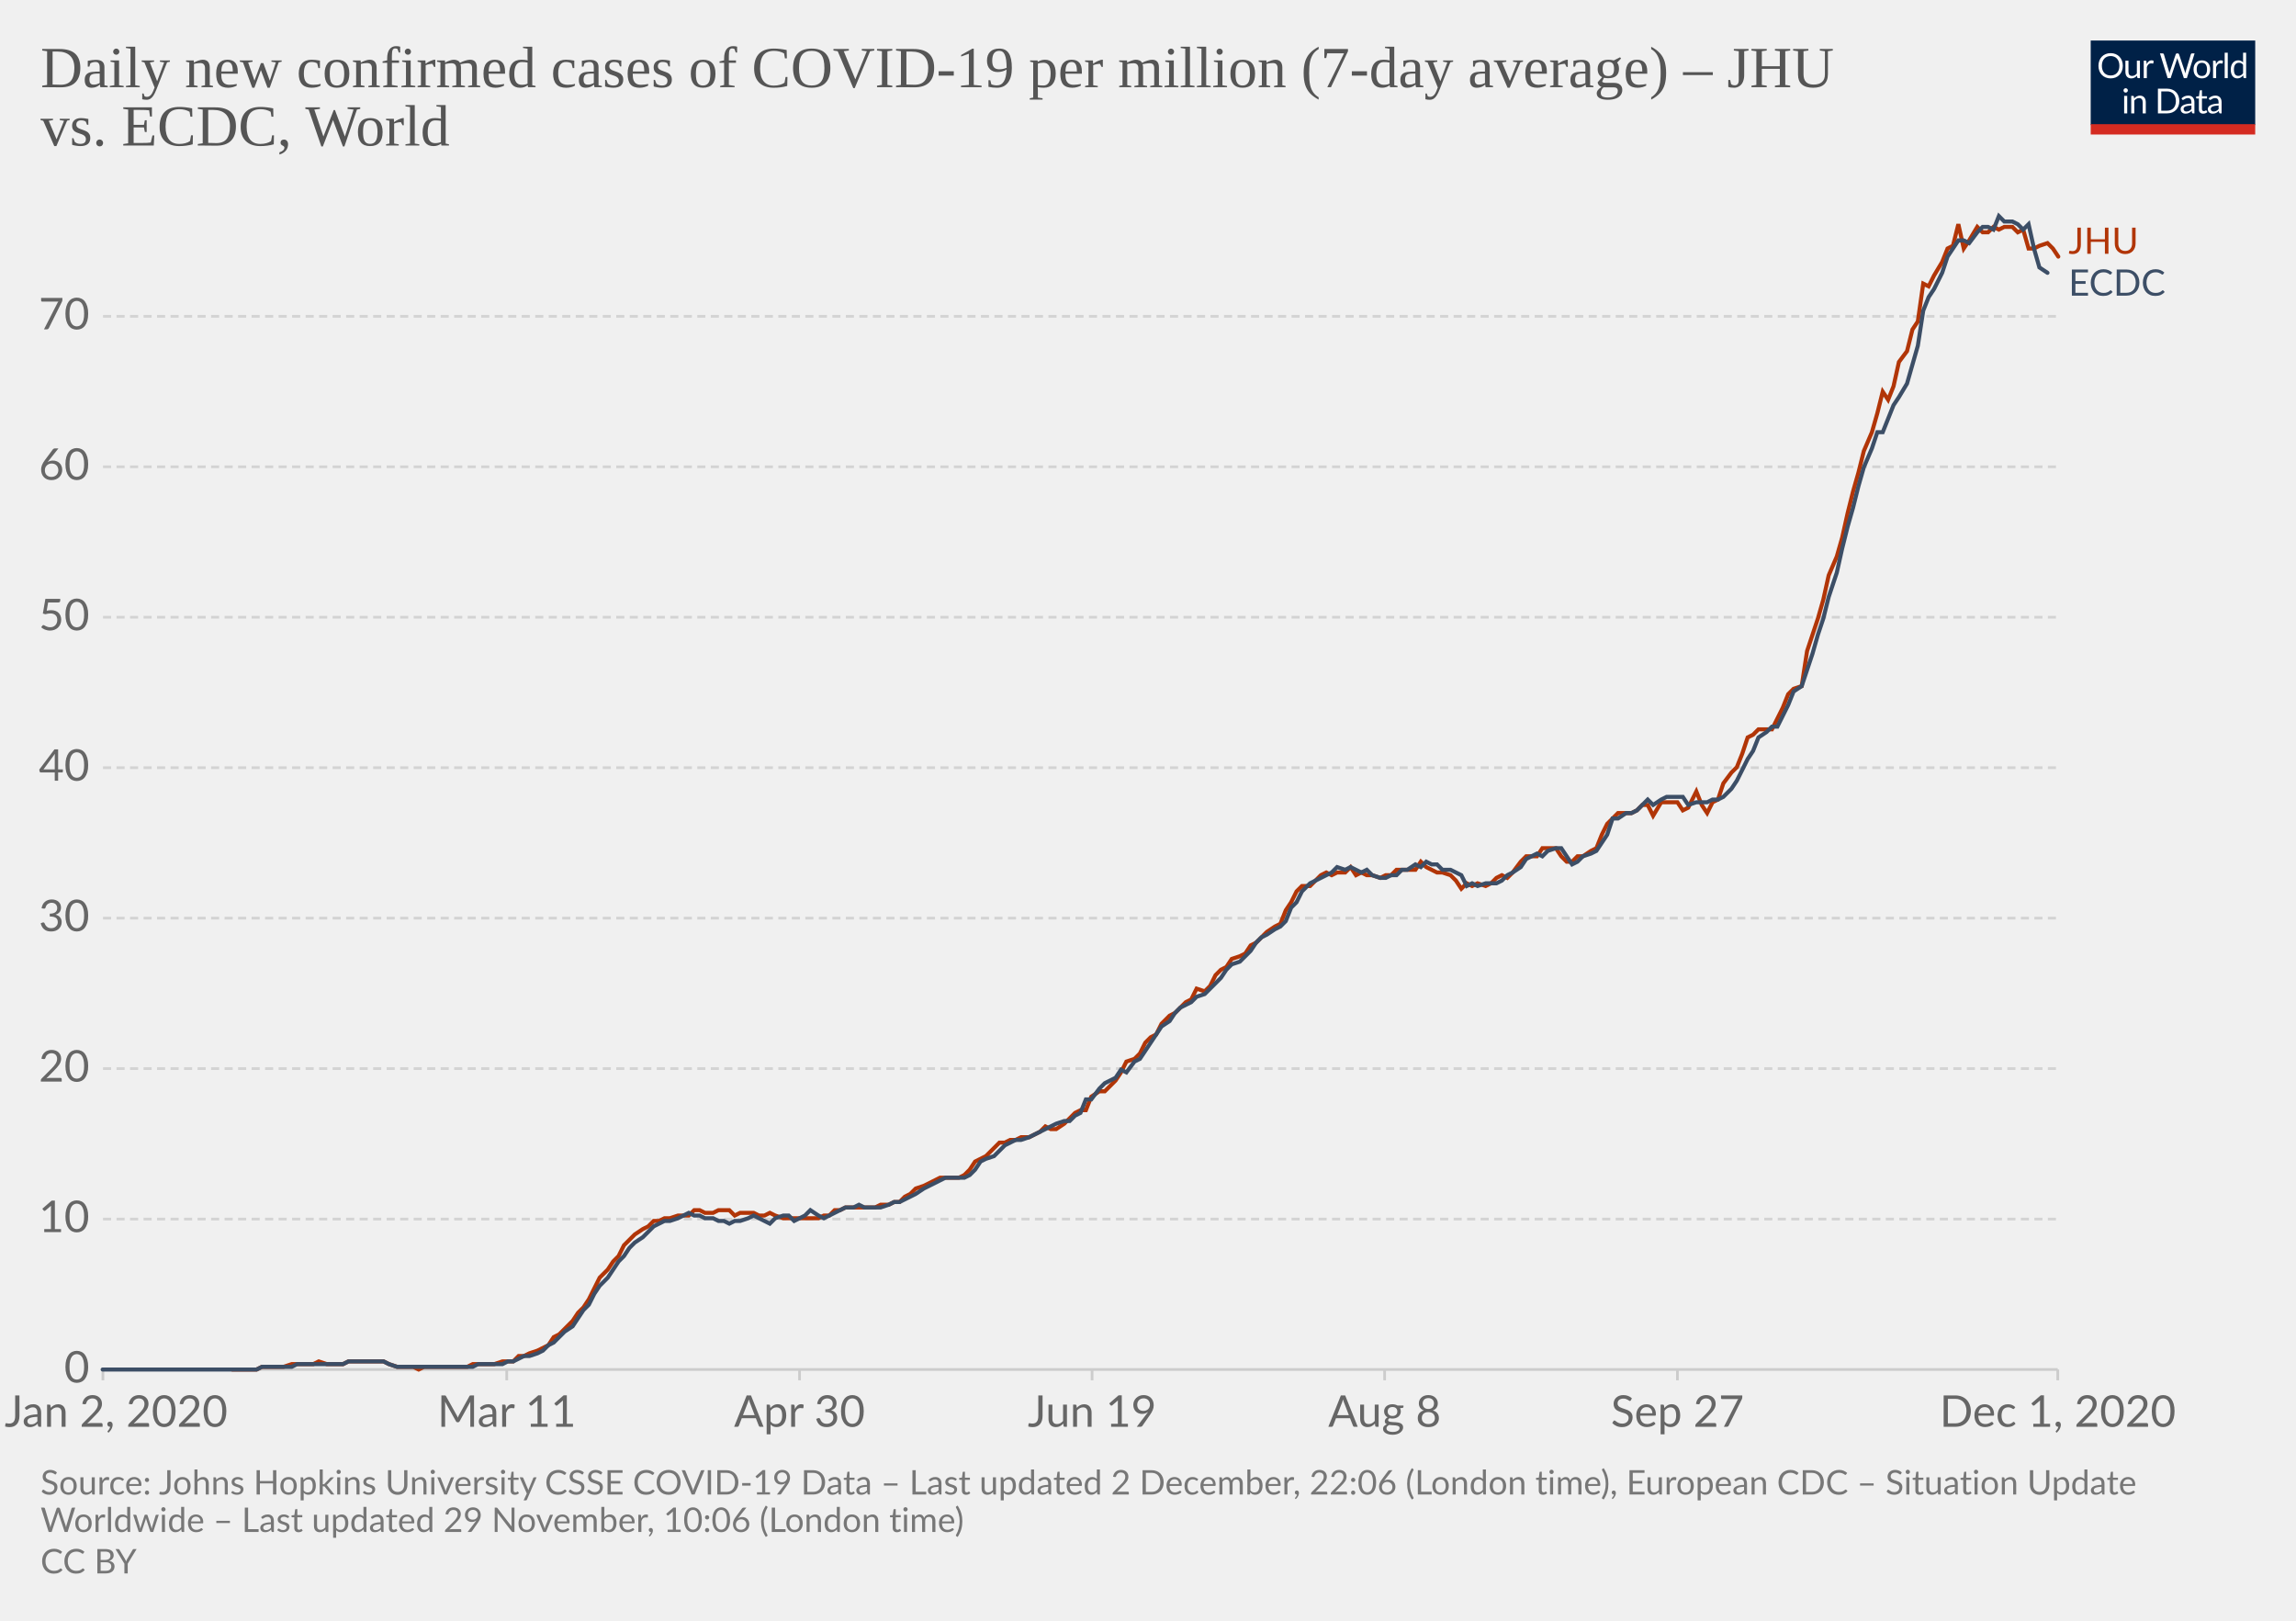
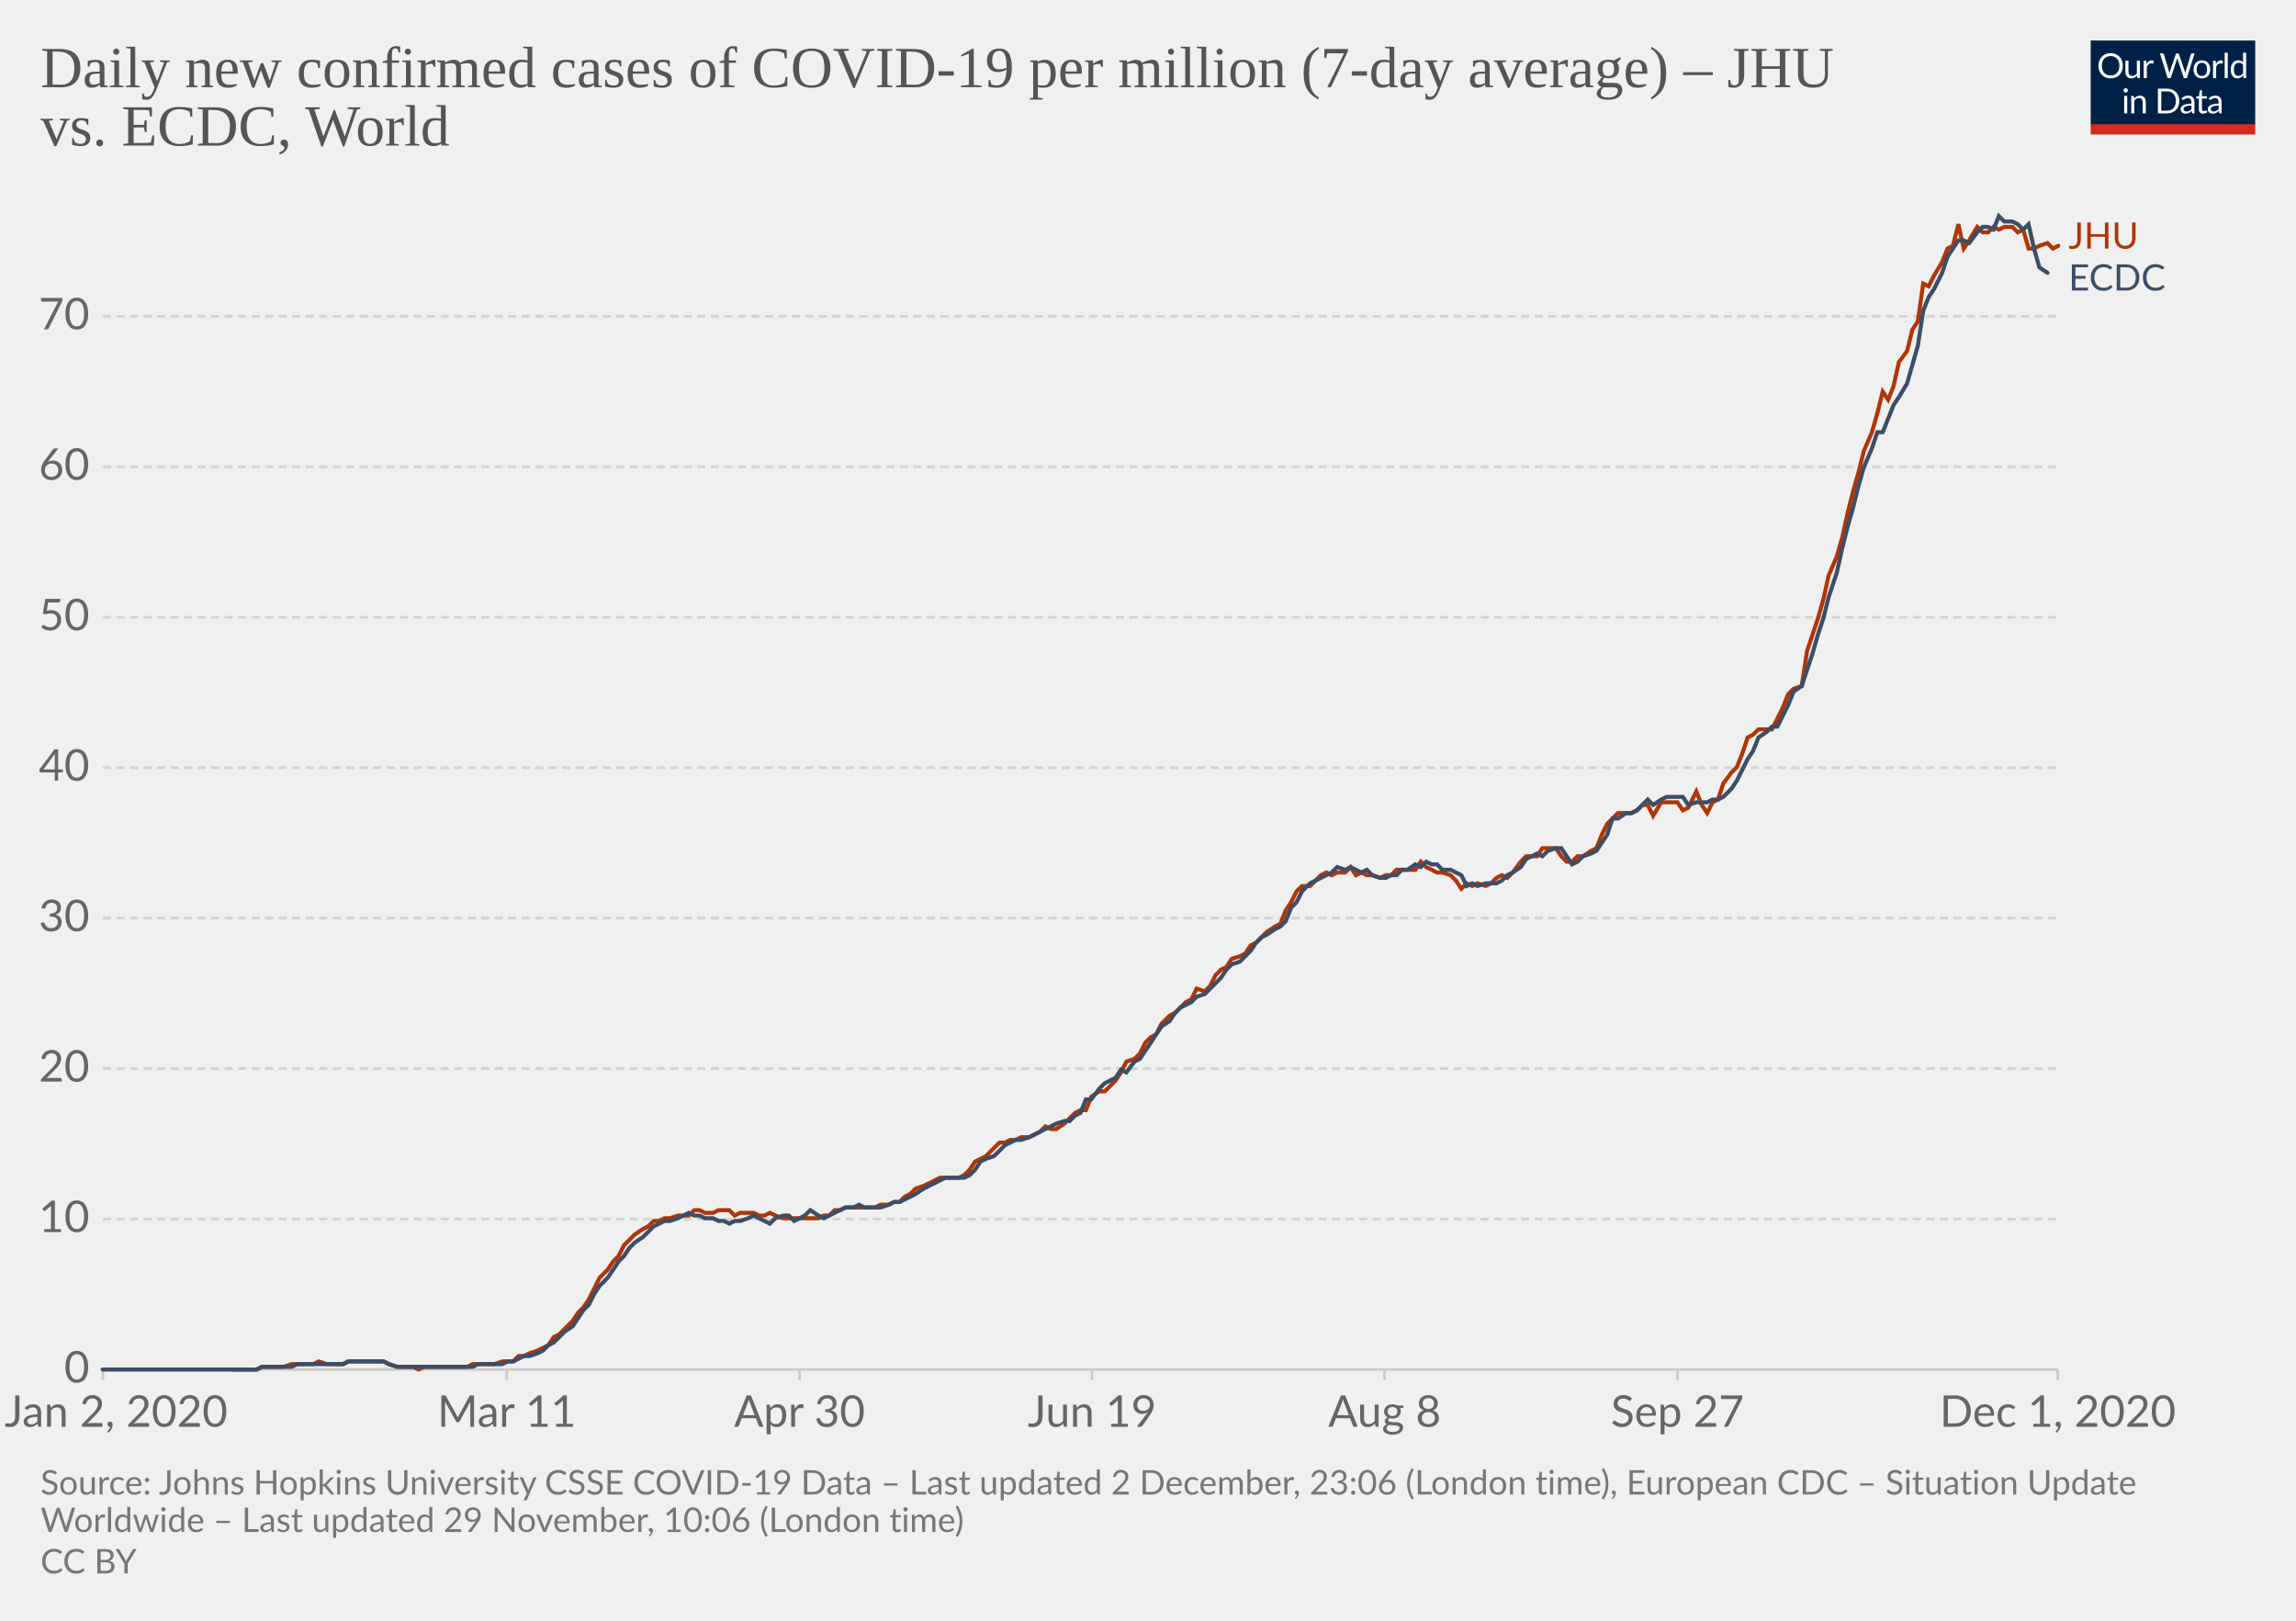
<svg xmlns="http://www.w3.org/2000/svg" version="1.1" style="background-color:#fff;-webkit-font-smoothing:antialiased" width="850" height="600" viewBox="0 0 850 600" font-family="Lato,'Helvetica Neue',Helvetica,Arial,sans-serif" font-size="18" text-rendering="optimizeLegibility">
  <g class="HeaderView">
    <g transform="matrix(.29 0 0 .29 774 15)">
      <svg width="210" height="120" viewBox="0 0 210 120" fill="none">
        <g clip-path="url(#clip0)">
          <path d="M0 0h210v107.89H0V0z" fill="#002147" />
          <path d="M40.98 32.25c0 2.36-.38 4.53-1.12 6.51a14.26 14.26 0 01-8.1 8.4c-1.9.78-4.02 1.17-6.34 1.17a16.6 16.6 0 01-6.33-1.17 14.31 14.31 0 01-8.08-8.4 18.29 18.29 0 01-1.12-6.51c0-2.36.38-4.53 1.12-6.5a14.32 14.32 0 018.07-8.44c1.92-.8 4.03-1.19 6.34-1.19 2.32 0 4.43.4 6.34 1.19 1.92.8 3.56 1.9 4.93 3.34a14.87 14.87 0 013.17 5.1 18.1 18.1 0 011.12 6.5zm-4.38 0c0-1.94-.26-3.68-.8-5.22a10.91 10.91 0 00-2.24-3.89 9.68 9.68 0 00-3.52-2.46 11.95 11.95 0 00-4.62-.86c-1.68 0-3.21.28-4.6.86a9.88 9.88 0 00-3.54 2.46 10.91 10.91 0 00-2.24 3.9c-.53 1.53-.8 3.27-.8 5.2 0 1.94.27 3.68.8 5.22a11.17 11.17 0 002.24 3.9 10.01 10.01 0 003.55 2.44c1.38.56 2.9.83 4.6.83 1.7 0 3.24-.27 4.61-.83a9.8 9.8 0 003.52-2.44 11.17 11.17 0 002.25-3.9c.53-1.54.8-3.28.8-5.21zm26.22-6.54V48H60.5c-.56 0-.9-.27-1.05-.81l-.31-2.4a12.45 12.45 0 01-3.26 2.6c-1.2.64-2.58.96-4.13.96-1.22 0-2.3-.2-3.24-.6a6.52 6.52 0 01-2.33-1.7 7.37 7.37 0 01-1.43-2.67c-.3-1.04-.46-2.2-.46-3.45V25.7h3.91v14.22c0 1.68.38 2.99 1.15 3.91.77.93 1.96 1.39 3.54 1.39 1.16 0 2.24-.27 3.23-.82a10.42 10.42 0 002.8-2.28V25.7h3.91zm8.61 4.47a9.94 9.94 0 012.6-3.56 5.64 5.64 0 013.76-1.3c.47 0 .92.05 1.34.15.44.1.83.27 1.17.49l-.3 2.92c-.09.37-.3.55-.66.55-.2 0-.5-.04-.9-.13a6.21 6.21 0 00-3.24.18c-.54.2-1.03.5-1.47.92-.42.4-.81.9-1.17 1.5-.33.58-.64 1.26-.92 2.02V48H67.7V25.71h2.25c.42 0 .72.08.88.25.16.16.27.44.33.83l.26 3.39zm61.16-13.7L122.75 48h-3.82l-7.99-24.05a21.95 21.95 0 01-.42-1.58 38.36 38.36 0 01-.44 1.58L102.05 48h-3.83L88.4 16.47h3.54c.38 0 .7.1.95.29.26.2.43.43.5.73l6.52 21.9c.1.4.2.83.28 1.28.1.46.2.94.29 1.46l.3-1.46c.12-.47.25-.9.38-1.27l7.41-21.91c.1-.25.26-.48.51-.69.27-.22.58-.33.95-.33h1.23c.38 0 .69.1.92.29.24.2.41.43.53.73l7.4 21.9a28.4 28.4 0 01.68 2.62 29.52 29.52 0 01.52-2.61l6.54-21.91c.07-.27.23-.5.48-.7.27-.21.58-.32.95-.32h3.32zm9.35 8.88c1.63 0 3.1.27 4.4.82a9.43 9.43 0 015.46 5.94c.5 1.4.74 2.98.74 4.73 0 1.76-.25 3.34-.74 4.75a9.43 9.43 0 01-5.46 5.92c-1.3.52-2.77.79-4.4.79-1.64 0-3.12-.27-4.44-.8a9.42 9.42 0 01-3.35-2.3c-.92-1-1.63-2.2-2.13-3.61-.49-1.41-.73-3-.73-4.75s.24-3.33.73-4.73c.5-1.43 1.2-2.64 2.13-3.63a9.4 9.4 0 013.35-2.31c1.32-.55 2.8-.82 4.44-.82zm0 19.89c2.2 0 3.84-.73 4.93-2.2 1.08-1.48 1.63-3.54 1.63-6.18 0-2.66-.55-4.72-1.63-6.2-1.09-1.49-2.73-2.23-4.93-2.23-1.12 0-2.09.2-2.93.57a5.7 5.7 0 00-2.06 1.65 7.5 7.5 0 00-1.24 2.67c-.26 1.04-.4 2.22-.4 3.54 0 2.64.55 4.7 1.64 6.18 1.1 1.47 2.76 2.2 4.99 2.2zm17.97-15.07a9.94 9.94 0 012.6-3.56 5.64 5.64 0 013.76-1.3c.47 0 .91.05 1.34.15.44.1.83.27 1.16.49l-.28 2.92c-.09.37-.31.55-.66.55-.2 0-.5-.04-.9-.13a6.2 6.2 0 00-3.24.18c-.54.2-1.03.5-1.47.92-.43.4-.82.9-1.17 1.5a13.1 13.1 0 00-.92 2.02V48h-3.94V25.71h2.24c.43 0 .72.08.88.25.17.16.28.44.33.83l.27 3.39zm15.04-14.59V48h-3.92V15.6h3.92zm19.55 15.43a6.22 6.22 0 00-2.38-2.05 6.7 6.7 0 00-2.86-.6c-2.07 0-3.66.75-4.77 2.23-1.12 1.48-1.68 3.6-1.68 6.33 0 1.46.13 2.7.38 3.74a7.29 7.29 0 001.1 2.56 4.35 4.35 0 001.78 1.45c.7.3 1.5.46 2.4.46 1.29 0 2.41-.3 3.36-.88a9.6 9.6 0 002.67-2.49V31.02zm3.91-15.43V48h-2.33c-.56 0-.9-.27-1.06-.81l-.35-2.71a12.13 12.13 0 01-3.25 2.77 8.28 8.28 0 01-4.23 1.06 7.31 7.31 0 01-6.14-2.9c-.73-.96-1.3-2.15-1.69-3.57a18.35 18.35 0 01.07-9.48 11.29 11.29 0 011.89-3.7 8.7 8.7 0 017.06-3.34 7.96 7.96 0 016.12 2.62V15.59h3.91zM46.61 70.71V93H42.7V70.71h3.91zm.84-7c0 .39-.08.75-.24 1.09a2.81 2.81 0 01-1.52 1.47 2.67 2.67 0 01-2.16 0 2.9 2.9 0 01-1.45-1.47 2.67 2.67 0 010-2.16c.15-.35.35-.65.6-.9.25-.27.53-.47.85-.62a2.67 2.67 0 012.16 0c.35.15.65.35.9.62.27.25.47.55.62.9.16.34.24.7.24 1.08zm7.97 10.24c.49-.54 1-1.04 1.54-1.48a9.85 9.85 0 013.66-1.84 8.96 8.96 0 015.43.35c.94.4 1.72.97 2.33 1.71a7.36 7.36 0 011.43 2.67c.32 1.04.49 2.19.49 3.45V93h-3.94V78.81c0-1.69-.4-3-1.17-3.92-.76-.93-1.93-1.4-3.5-1.4a6.6 6.6 0 00-3.25.83c-1 .56-1.92 1.31-2.77 2.27V93h-3.94V70.71h2.35c.56 0 .9.28 1.04.82l.3 2.42zm57.7 3.3c0 2.36-.37 4.5-1.11 6.44a14.3 14.3 0 01-3.17 4.98 14.1 14.1 0 01-4.93 3.2c-1.9.76-4.02 1.13-6.33 1.13H85.8V61.47h11.77c2.31 0 4.42.39 6.33 1.15a13.8 13.8 0 018.1 8.18 17.75 17.75 0 011.12 6.45zm-4.37 0c0-1.94-.26-3.67-.8-5.2a10.94 10.94 0 00-2.23-3.87 9.57 9.57 0 00-3.53-2.42 12.23 12.23 0 00-4.61-.83h-7.5v24.62h7.5c1.7 0 3.24-.28 4.61-.84a9.7 9.7 0 003.53-2.4 10.94 10.94 0 002.24-3.87c.53-1.53.8-3.26.8-5.2zm19.8 5.72c-1.8.06-3.34.2-4.62.44-1.26.22-2.3.51-3.1.88-.8.36-1.37.8-1.74 1.3-.35.5-.53 1.05-.53 1.67 0 .58.1 1.1.3 1.52a3 3 0 00.76 1.05c.34.27.73.46 1.17.6.45.11.94.17 1.45.17a7.28 7.28 0 003.5-.81 11.95 11.95 0 002.82-2.2v-4.62zm-12.65-9.11a12.73 12.73 0 013.98-2.66c1.43-.59 3-.88 4.73-.88 1.25 0 2.36.2 3.33.61a6.81 6.81 0 013.94 4.38c.33 1.04.5 2.19.5 3.43V93h-1.74a1.8 1.8 0 01-.88-.18c-.2-.13-.36-.38-.48-.74l-.44-2.12c-.59.55-1.16 1.03-1.72 1.46a9.48 9.48 0 01-3.74 1.7c-.69.15-1.46.23-2.3.23-.87 0-1.69-.12-2.45-.35a5.34 5.34 0 01-3.34-2.93 6.64 6.64 0 01-.49-2.64c0-.88.25-1.72.73-2.53a6.33 6.33 0 012.35-2.17c1.09-.63 2.5-1.15 4.25-1.54 1.75-.41 3.89-.65 6.42-.7v-1.75c0-1.73-.37-3.03-1.12-3.91-.75-.9-1.84-1.34-3.28-1.34-.97 0-1.78.12-2.44.37-.64.23-1.2.5-1.7.81l-1.23.82c-.33.23-.67.35-1 .35-.27 0-.5-.07-.69-.2a2.1 2.1 0 01-.48-.53l-.7-1.25zm27.67 19.5c-1.76 0-3.12-.5-4.07-1.48-.94-.98-1.41-2.4-1.41-4.25V74h-2.68a.9.9 0 01-.6-.2c-.16-.14-.24-.36-.24-.66v-1.56l3.65-.46.9-6.89a.9.9 0 01.29-.52.88.88 0 01.62-.22H142v7.67h6.44V74H142v13.38c0 .94.22 1.63.68 2.09.45.45 1.04.68 1.76.68a3.21 3.21 0 001.85-.53l.55-.35c.16-.12.3-.18.41-.18.2 0 .4.13.55.38l1.15 1.87a7.45 7.45 0 01-2.44 1.5c-.96.35-1.94.52-2.95.52zm19.68-10.4c-1.8.07-3.34.21-4.62.45-1.26.22-2.3.51-3.1.88-.8.36-1.37.8-1.74 1.3-.35.5-.53 1.05-.53 1.67 0 .58.1 1.1.3 1.52.18.42.44.77.76 1.05.34.27.73.46 1.17.6.45.11.94.17 1.45.17a7.3 7.3 0 003.5-.81 12.04 12.04 0 002.82-2.2v-4.62zm-12.65-9.1a12.72 12.72 0 013.99-2.66c1.42-.59 3-.88 4.72-.88 1.25 0 2.36.2 3.33.61a6.81 6.81 0 013.94 4.38c.33 1.04.5 2.19.5 3.43V93h-1.74a1.8 1.8 0 01-.88-.18c-.2-.13-.36-.38-.48-.74l-.44-2.12c-.59.55-1.16 1.03-1.72 1.46a9.48 9.48 0 01-3.74 1.7c-.69.15-1.46.23-2.3.23-.87 0-1.69-.12-2.45-.35a5.33 5.33 0 01-3.34-2.93 6.62 6.62 0 01-.49-2.64c0-.88.25-1.72.73-2.53a6.33 6.33 0 012.35-2.17c1.09-.63 2.5-1.15 4.25-1.54a31.2 31.2 0 016.42-.7v-1.75c0-1.73-.37-3.03-1.12-3.91-.75-.9-1.84-1.34-3.28-1.34-.97 0-1.78.12-2.44.37-.64.23-1.2.5-1.7.81-.46.3-.87.57-1.22.82-.34.23-.68.35-1.02.35-.26 0-.49-.07-.68-.2a1.88 1.88 0 01-.48-.53l-.7-1.25z" fill="#fff" />
          <path fill="#D42B21" d="M0 106.79h210V120H0z" />
        </g>
        <defs>
          <clipPath id="clip0">
            <path fill="#fff" d="M0 0h210v120H0z" />
          </clipPath>
        </defs>
      </svg>
    </g>
    <a href="https://ourworldindata.org/grapher/daily-covid-cases-per-million-jhu-vs-ecdc?tab=chart&amp;stackMode=absolute&amp;region=World" target="_blank" rel="noopener" font-family="&quot;Playfair Display&quot;,Georgia,&quot;Times New Roman&quot;,serif">
      <text font-size="21.6" x="15" y="32.3" fill="#555">
        <tspan x="15" y="32.28">Daily new confirmed cases of COVID-19 per million (7-day average) – JHU</tspan>
        <tspan x="15" y="53.88">vs. ECDC, World</tspan>
      </text>
    </a>
  </g>
  <g class="LineChart">
    <defs>
      <clipPath id="a">
        <path d="M28.14 0h830v896.4h-830z" />
      </clipPath>
    </defs>
    <g class="DualAxisView">
      <g class="HorizontalAxis">
        <path stroke="#ccc" d="M38.1 507v4M187.6 507v4M296 507v4M404.3 507v4M512.6 507v4M621 507v4M761.8 507v4" />
        <text x="43" y="528.2" fill="#666" text-anchor="middle" font-size="16.2">Jan 2, 2020</text>
        <text x="187.6" y="528.2" fill="#666" text-anchor="middle" font-size="16.2">Mar 11</text>
        <text x="296" y="528.2" fill="#666" text-anchor="middle" font-size="16.2">Apr 30</text>
        <text x="404.3" y="528.2" fill="#666" text-anchor="middle" font-size="16.2">Jun 19</text>
        <text x="512.6" y="528.2" fill="#666" text-anchor="middle" font-size="16.2">Aug 8</text>
        <text x="621" y="528.2" fill="#666" text-anchor="middle" font-size="16.2">Sep 27</text>
        <text x="761.8" y="528.2" fill="#666" text-anchor="middle" font-size="16.2">Dec 1, 2020</text>
      </g>
      <g class="VerticalAxis" fill="#666" dominant-baseline="middle" text-anchor="end" font-size="16.2">
        <text x="33.14" y="507">0</text>
        <text x="33.14" y="451.3">10</text>
        <text x="33.14" y="395.6">20</text>
        <text x="33.14" y="339.9">30</text>
        <text x="33.14" y="284.2">40</text>
        <text x="33.14" y="228.5">50</text>
        <text x="33.14" y="172.8">60</text>
        <text x="33.14" y="117.1">70</text>
      </g>
      <g class="AxisGridLines horizontalLines">
        <path stroke="#ccc" d="M38.14 507h723.65" />
        <path stroke="#d3d3d3" stroke-dasharray="3,2" d="M38.14 451.3h723.65M38.14 395.6h723.65M38.14 339.9h723.65M38.14 284.2h723.65M38.14 228.5h723.65M38.14 172.8h723.65M38.14 117.1h723.65" />
      </g>
    </g>
    <g clip-path="url(#a)">
      <g class="LineLabels" cursor="default">
        <g class="legendMark">
-           <text font-size="13.5" x="765.8" y="94" fill="#B13507">
-             <tspan x="765.79" y="93.95">JHU</tspan>
+           <text font-size="13.5" x="765.8" y="92" fill="#B13507">
+             <tspan x="765.79" y="92.05">JHU</tspan>
          </text>
        </g>
        <g class="legendMark">
-           <text font-size="13.5" x="765.8" y="109.5" fill="#3C4E66">
-             <tspan x="765.79" y="109.45">ECDC</tspan>
+           <text font-size="13.5" x="765.8" y="107.5" fill="#3C4E66">
+             <tspan x="765.79" y="107.55">ECDC</tspan>
          </text>
        </g>
      </g>
      <g class="Lines">
        <g class="key-World_0">
-           <path stroke="#B13507" stroke-linecap="round" d="M86 507h9l2-1h8l3-1h8l2-1 3 1h6l2-1h13l2 1 3 1h6l2 1 2-1h16l2-1h8l3-1h4l2-2h2l2-1 3-1 2-1 2-1 2-3 2-1 2-2 3-3 2-3 2-2 2-3 2-4 2-4 3-3 2-3 2-2 2-4 2-2 2-2 3-2 2-1 2-2h2l2-1h2l3-1h4l2-2h2l2 1h3l2-1h4l2 2 2-1h5l2 1h2l2-1 2 1 3 1h13l2-1h2l2-2h2l2-1h11l2-1h3l2-1h2l2-2 2-1 2-2 3-1 2-1 2-1 2-1h7l2-1 2-2 2-3 2-1 2-1 3-3 2-2h2l2-1h2l2-1h3l2-1 2-1 2-2 2 1h2l3-2 2-2 2-2 2-1h2l2-5 3-2h2l2-2 2-2 2-3 2-4 3-1 2-2 2-4 2-2 2-1 2-4 3-3 2-1 2-2 2-2 2-1 2-4 3 1 2-2 2-4 2-2 2-1 2-3 3-1 2-1 2-3 2-1 2-2 2-2 3-2 2-1 2-5 2-3 2-4 2-2h3l2-2 2-2 2-1 2 1 2-1h3l2-2 2 3 2-1 2 1h2l3 1 2-1h2l2-2h7l2-3 2 2 2 1 2 1h2l3 1 2 2 2 3 2-2 2 1 2-1 3 1 2-1 2-2 2-1 2 1 2-2 3-4 2-2h4l2-3h5l2 3 2 2h2l2-2h2l3-2 2-1 2-5 2-4 2-2 2-2h5l2-1 2-2h2l2 4 3-5h6l2 3 2-1 3-6 2 5 2 3 2-4 2-1 2-6 3-4 2-2 2-5 2-6 2-1 2-2h5l2-4 2-4 2-5 2-2 3-1 2-13 2-6 2-6 2-7 2-9 3-7 2-7 2-9 2-8 2-7 2-8 3-7 2-7 2-8 2 3 2-5 2-9 3-4 2-8 2-3 2-14 2 1 2-4 3-5 2-5 2-1 2-8 2 9 2-3 3-5 2 2h2l2-2 2 1 2-1h3l2 2 2-1 2 7h2l2-1 3-1 2 2 2 3" fill="none" stroke-width="1.5" />
+           <path stroke="#B13507" stroke-linecap="round" d="M86 507h9l2-1h8l3-1h8l2-1 3 1h6l2-1h13l2 1 3 1h6l2 1 2-1h16l2-1h8l3-1h4l2-2h2l2-1 3-1 2-1 2-1 2-3 2-1 2-2 3-3 2-3 2-2 2-3 2-4 2-4 3-3 2-3 2-2 2-4 2-2 2-2 3-2 2-1 2-2h2l2-1h2l3-1h4l2-2h2l2 1h3l2-1h4l2 2 2-1h5l2 1h2l2-1 2 1 3 1h13l2-1h2l2-2h2l2-1h11l2-1h3l2-1h2l2-2 2-1 2-2 3-1 2-1 2-1 2-1h7l2-1 2-2 2-3 2-1 2-1 3-3 2-2h2l2-1h2l2-1h3l2-1 2-1 2-2 2 1h2l3-2 2-2 2-2 2-1h2l2-5 3-2h2l2-2 2-2 2-3 2-4 3-1 2-2 2-4 2-2 2-1 2-4 3-3 2-1 2-2 2-2 2-1 2-4 3 1 2-2 2-4 2-2 2-1 2-3 3-1 2-1 2-3 2-1 2-2 2-2 3-2 2-1 2-5 2-3 2-4 2-2h3l2-2 2-2 2-1 2 1 2-1h3l2-2 2 3 2-1 2 1h2l3 1 2-1h2l2-2h7l2-3 2 2 2 1 2 1h2l3 1 2 2 2 3 2-2 2 1 2-1 3 1 2-1 2-2 2-1 2 1 2-2 3-4 2-2h4l2-3h5l2 3 2 2h2l2-2h2l3-2 2-1 2-5 2-4 2-2 2-2h5l2-1 2-2h2l2 4 3-5h6l2 3 2-1 3-6 2 5 2 3 2-4 2-1 2-6 3-4 2-2 2-5 2-6 2-1 2-2h5l2-4 2-4 2-5 2-2 3-1 2-13 2-6 2-6 2-7 2-9 3-7 2-7 2-9 2-8 2-7 2-8 3-7 2-7 2-8 2 3 2-5 2-9 3-4 2-8 2-3 2-14 2 1 2-4 3-5 2-5 2-1 2-8 2 9 2-3 3-5 2 2h2l2-2 2 1 2-1h3l2 2 2-1 2 7h2l2-1 3-1 2 2 2-1" fill="none" stroke-width="1.5" />
        </g>
        <g class="key-World_1">
          <path stroke="#3C4E66" stroke-linecap="round" d="M38 507h57l2-1h11l2-1h17l2-1h13l2 1 3 1h28l2-1h9l2-1h2l2-1 2-1h2l3-1 2-1 2-2 2-1 2-2 2-2 3-2 2-3 2-3 2-2 2-4 2-3 3-3 2-3 2-3 2-2 2-3 2-2 3-2 2-2 2-2 2-1 2-1h2l3-1 2-1 2-1 2 1h2l2 1h3l2 1h2l2 1 2-1h2l3-1 2-1 2 1 2 1 2 1 2-2 3-1h2l2 2 2-1 2-1 2-2 3 2 2 1 2-1 2-1 2-1 2-1h3l2-1 2 1h6l3-1 2-1h2l2-1 2-1 2-1 3-2 2-1 2-1 2-1 2-1h7l2-1 2-2 2-3 2-1 3-1 2-2 2-2 2-1 2-1h2l3-1 2-1 2-1 2-1 2-1 2-1 3-1h2l2-2 2-1 2-5h2l3-4 2-2 2-1 2-1 2-3 2 1 3-4 2-1 2-3 2-3 2-3 2-3 3-2 2-3 2-2 2-1 2-1 2-2 3-1 2-2 2-2 2-2 2-3 2-2 3-1 2-2 2-2 2-3 2-2 2-1 3-2 2-1 2-2 2-5 2-2 2-4 3-3 2-1 2-1 2-1 2-1 2-2 3 1 2-1 2 1 2 1 2-1 2 2 3 1h2l2-1h2l2-2h2l3-2 2 1 2-2 2 1h2l2 2h3l2 1 2 1 2 4 2-1 2 1 3-1h4l2-1 2-2 2-1 3-2 2-3 2-1 2-1 2 1 2-2 3-1h2l2 3 2 3 2-1 2-2 3-1 2-1 2-3 2-3 2-6h2l3-2h2l2-1 2-2 2-2 2 2 3-2 2-1h6l2 3 3-1h4l2-1h2l2-1 3-3 2-3 2-4 2-4 2-3 2-5 3-2 2-2h2l2-4 2-4 2-5 3-2 2-6 2-6 2-7 2-6 2-8 3-9 2-9 2-8 2-7 2-8 2-7 3-7 2-6h2l2-5 2-5 2-3 3-5 2-7 2-7 2-13 2-5 2-3 3-6 2-6 2-3 2-3h2l2 1 3-4 2-2h2l2 1 2-5 2 2h3l2 1 2 2 2-2 2 9 2 7 3 2" fill="none" stroke-width="1.5" />
        </g>
      </g>
    </g>
  </g>
  <g class="SourcesFooter" fill="#777">
    <g class="clickable" fill="#777">
      <text font-size="12.6" x="15" y="553.3">
-         <tspan x="15" y="553.28">Source: Johns Hopkins University CSSE COVID-19 Data – Last updated 2 December, 22:06 (London time), European CDC – Situation Update</tspan>
+         <tspan x="15" y="553.28">Source: Johns Hopkins University CSSE COVID-19 Data – Last updated 2 December, 23:06 (London time), European CDC – Situation Update</tspan>
        <tspan x="15" y="567.14">Worldwide – Last updated 29 November, 10:06 (London time)</tspan>
      </text>
    </g>
    <text font-size="12.6" x="15" y="582.5">
      <tspan x="15" y="582.48">
        <a class="cclogo" href="http://creativecommons.org/licenses/by/4.0/deed.en_US" target="_blank" fill="#777">CC BY</a>
      </tspan>
    </text>
  </g>
</svg>
